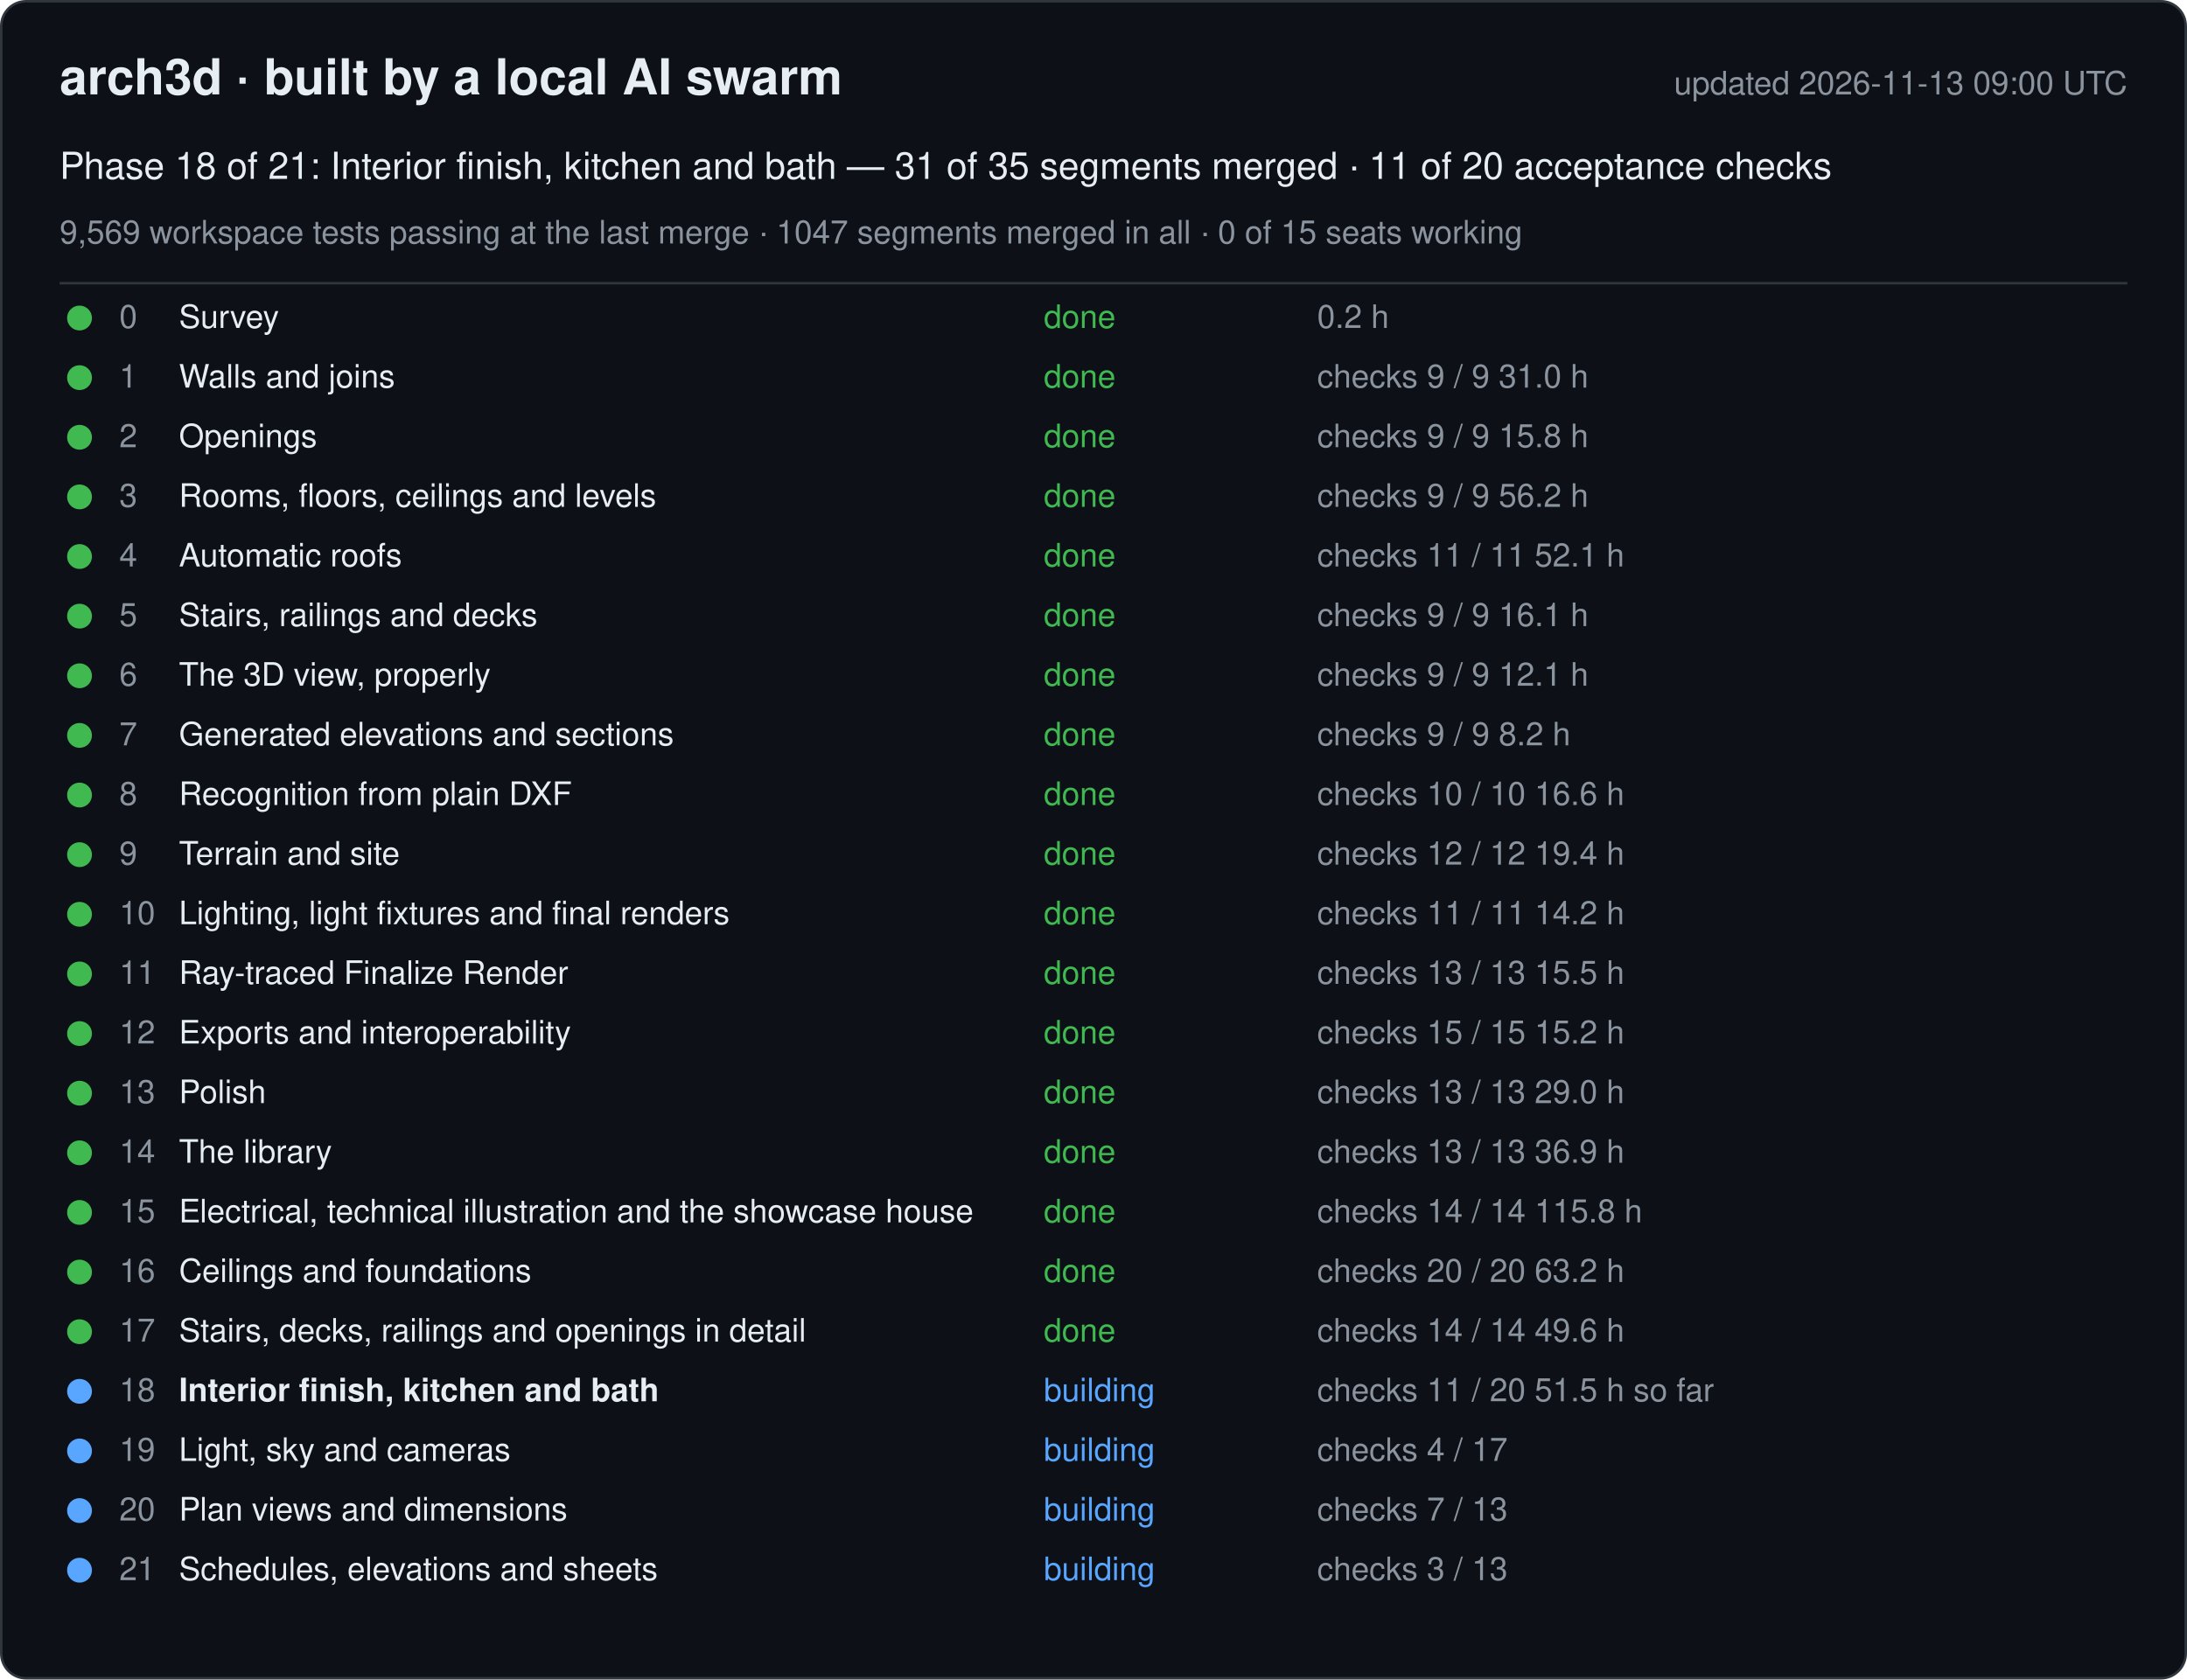
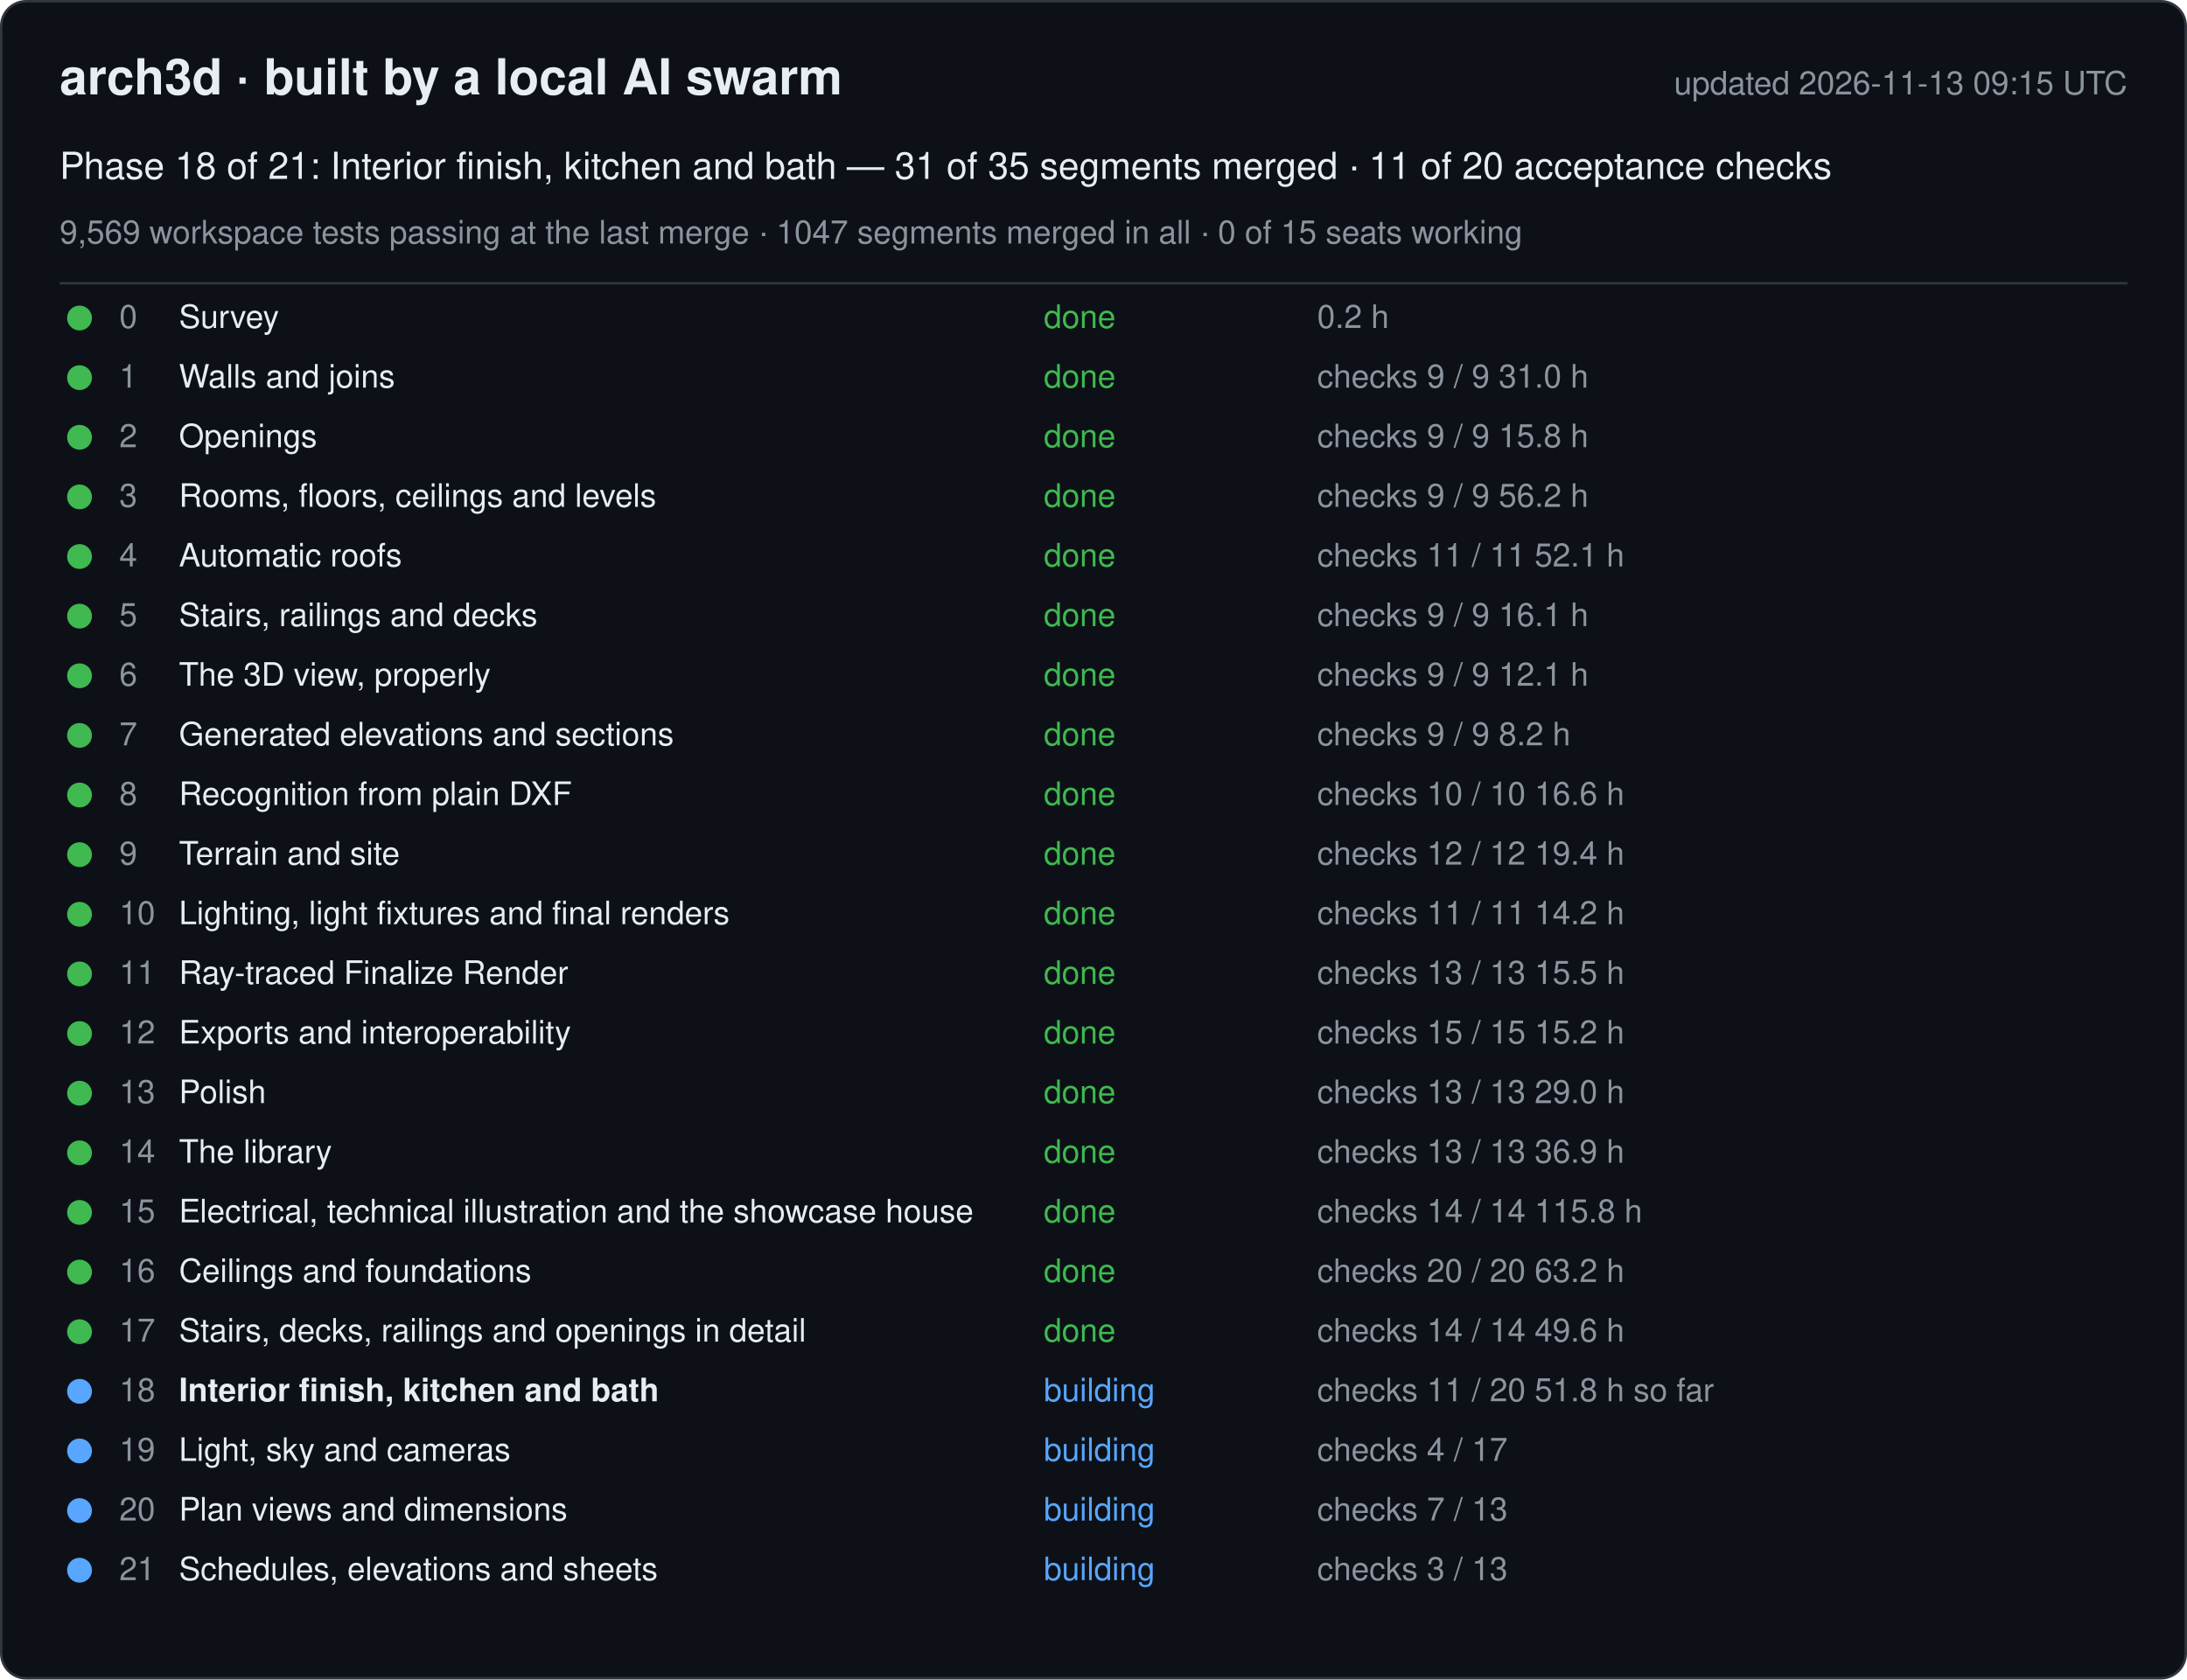
<svg xmlns="http://www.w3.org/2000/svg" width="880" height="676" viewBox="0 0 880 676" font-family="-apple-system, Segoe UI, Helvetica, Arial, sans-serif">
  <rect x="0.5" y="0.5" width="879" height="675" rx="10" fill="#0d1117" stroke="#30363d" />
  <text x="24" y="38" font-size="20" font-weight="600" fill="#e6edf3">arch3d · built by a local AI swarm</text>
-   <text x="856" y="38" font-size="13" fill="#8b949e" text-anchor="end">updated 2026-11-13 09:00 UTC</text>
+   <text x="856" y="38" font-size="13" fill="#8b949e" text-anchor="end">updated 2026-11-13 09:15 UTC</text>
  <text x="24" y="72" font-size="15" fill="#e6edf3">Phase 18 of 21: Interior finish, kitchen and bath — 31 of 35 segments merged · 11 of 20 acceptance checks</text>
  <text x="24" y="98" font-size="13" fill="#8b949e">9,569 workspace tests passing at the last merge · 1047 segments merged in all · 0 of 15 seats working</text>
  <line x1="24" y1="114" x2="856" y2="114" stroke="#30363d" />
  <g data-phase="0">
    <circle cx="32" cy="128" r="5" fill="#3fb950" />
    <text x="48" y="132" font-size="13" fill="#8b949e">0</text>
    <text x="72" y="132" font-size="13" fill="#e6edf3">Survey</text>
    <text x="420" y="132" font-size="13" fill="#3fb950">done</text>
    <text x="530" y="132" font-size="13" fill="#8b949e">0.2 h</text>
  </g>
  <g data-phase="1">
    <circle cx="32" cy="152" r="5" fill="#3fb950" />
    <text x="48" y="156" font-size="13" fill="#8b949e">1</text>
    <text x="72" y="156" font-size="13" fill="#e6edf3">Walls and joins</text>
    <text x="420" y="156" font-size="13" fill="#3fb950">done</text>
    <text x="530" y="156" font-size="13" fill="#8b949e">checks 9 / 9   31.0 h</text>
  </g>
  <g data-phase="2">
    <circle cx="32" cy="176" r="5" fill="#3fb950" />
    <text x="48" y="180" font-size="13" fill="#8b949e">2</text>
    <text x="72" y="180" font-size="13" fill="#e6edf3">Openings</text>
    <text x="420" y="180" font-size="13" fill="#3fb950">done</text>
    <text x="530" y="180" font-size="13" fill="#8b949e">checks 9 / 9   15.8 h</text>
  </g>
  <g data-phase="3">
    <circle cx="32" cy="200" r="5" fill="#3fb950" />
    <text x="48" y="204" font-size="13" fill="#8b949e">3</text>
    <text x="72" y="204" font-size="13" fill="#e6edf3">Rooms, floors, ceilings and levels</text>
    <text x="420" y="204" font-size="13" fill="#3fb950">done</text>
    <text x="530" y="204" font-size="13" fill="#8b949e">checks 9 / 9   56.2 h</text>
  </g>
  <g data-phase="4">
    <circle cx="32" cy="224" r="5" fill="#3fb950" />
    <text x="48" y="228" font-size="13" fill="#8b949e">4</text>
    <text x="72" y="228" font-size="13" fill="#e6edf3">Automatic roofs</text>
    <text x="420" y="228" font-size="13" fill="#3fb950">done</text>
    <text x="530" y="228" font-size="13" fill="#8b949e">checks 11 / 11   52.1 h</text>
  </g>
  <g data-phase="5">
    <circle cx="32" cy="248" r="5" fill="#3fb950" />
    <text x="48" y="252" font-size="13" fill="#8b949e">5</text>
    <text x="72" y="252" font-size="13" fill="#e6edf3">Stairs, railings and decks</text>
    <text x="420" y="252" font-size="13" fill="#3fb950">done</text>
    <text x="530" y="252" font-size="13" fill="#8b949e">checks 9 / 9   16.1 h</text>
  </g>
  <g data-phase="6">
    <circle cx="32" cy="272" r="5" fill="#3fb950" />
    <text x="48" y="276" font-size="13" fill="#8b949e">6</text>
    <text x="72" y="276" font-size="13" fill="#e6edf3">The 3D view, properly</text>
    <text x="420" y="276" font-size="13" fill="#3fb950">done</text>
    <text x="530" y="276" font-size="13" fill="#8b949e">checks 9 / 9   12.1 h</text>
  </g>
  <g data-phase="7">
    <circle cx="32" cy="296" r="5" fill="#3fb950" />
    <text x="48" y="300" font-size="13" fill="#8b949e">7</text>
    <text x="72" y="300" font-size="13" fill="#e6edf3">Generated elevations and sections</text>
    <text x="420" y="300" font-size="13" fill="#3fb950">done</text>
    <text x="530" y="300" font-size="13" fill="#8b949e">checks 9 / 9   8.2 h</text>
  </g>
  <g data-phase="8">
    <circle cx="32" cy="320" r="5" fill="#3fb950" />
    <text x="48" y="324" font-size="13" fill="#8b949e">8</text>
    <text x="72" y="324" font-size="13" fill="#e6edf3">Recognition from plain DXF</text>
    <text x="420" y="324" font-size="13" fill="#3fb950">done</text>
    <text x="530" y="324" font-size="13" fill="#8b949e">checks 10 / 10   16.6 h</text>
  </g>
  <g data-phase="9">
    <circle cx="32" cy="344" r="5" fill="#3fb950" />
    <text x="48" y="348" font-size="13" fill="#8b949e">9</text>
    <text x="72" y="348" font-size="13" fill="#e6edf3">Terrain and site</text>
    <text x="420" y="348" font-size="13" fill="#3fb950">done</text>
    <text x="530" y="348" font-size="13" fill="#8b949e">checks 12 / 12   19.4 h</text>
  </g>
  <g data-phase="10">
    <circle cx="32" cy="368" r="5" fill="#3fb950" />
    <text x="48" y="372" font-size="13" fill="#8b949e">10</text>
    <text x="72" y="372" font-size="13" fill="#e6edf3">Lighting, light fixtures and final renders</text>
    <text x="420" y="372" font-size="13" fill="#3fb950">done</text>
    <text x="530" y="372" font-size="13" fill="#8b949e">checks 11 / 11   14.2 h</text>
  </g>
  <g data-phase="11">
    <circle cx="32" cy="392" r="5" fill="#3fb950" />
    <text x="48" y="396" font-size="13" fill="#8b949e">11</text>
    <text x="72" y="396" font-size="13" fill="#e6edf3">Ray-traced Finalize Render</text>
    <text x="420" y="396" font-size="13" fill="#3fb950">done</text>
    <text x="530" y="396" font-size="13" fill="#8b949e">checks 13 / 13   15.5 h</text>
  </g>
  <g data-phase="12">
    <circle cx="32" cy="416" r="5" fill="#3fb950" />
    <text x="48" y="420" font-size="13" fill="#8b949e">12</text>
    <text x="72" y="420" font-size="13" fill="#e6edf3">Exports and interoperability</text>
    <text x="420" y="420" font-size="13" fill="#3fb950">done</text>
    <text x="530" y="420" font-size="13" fill="#8b949e">checks 15 / 15   15.2 h</text>
  </g>
  <g data-phase="13">
    <circle cx="32" cy="440" r="5" fill="#3fb950" />
    <text x="48" y="444" font-size="13" fill="#8b949e">13</text>
    <text x="72" y="444" font-size="13" fill="#e6edf3">Polish</text>
    <text x="420" y="444" font-size="13" fill="#3fb950">done</text>
    <text x="530" y="444" font-size="13" fill="#8b949e">checks 13 / 13   29.0 h</text>
  </g>
  <g data-phase="14">
    <circle cx="32" cy="464" r="5" fill="#3fb950" />
    <text x="48" y="468" font-size="13" fill="#8b949e">14</text>
    <text x="72" y="468" font-size="13" fill="#e6edf3">The library</text>
    <text x="420" y="468" font-size="13" fill="#3fb950">done</text>
    <text x="530" y="468" font-size="13" fill="#8b949e">checks 13 / 13   36.9 h</text>
  </g>
  <g data-phase="15">
    <circle cx="32" cy="488" r="5" fill="#3fb950" />
    <text x="48" y="492" font-size="13" fill="#8b949e">15</text>
    <text x="72" y="492" font-size="13" fill="#e6edf3">Electrical, technical illustration and the showcase house</text>
    <text x="420" y="492" font-size="13" fill="#3fb950">done</text>
    <text x="530" y="492" font-size="13" fill="#8b949e">checks 14 / 14   115.8 h</text>
  </g>
  <g data-phase="16">
    <circle cx="32" cy="512" r="5" fill="#3fb950" />
    <text x="48" y="516" font-size="13" fill="#8b949e">16</text>
    <text x="72" y="516" font-size="13" fill="#e6edf3">Ceilings and foundations</text>
    <text x="420" y="516" font-size="13" fill="#3fb950">done</text>
    <text x="530" y="516" font-size="13" fill="#8b949e">checks 20 / 20   63.2 h</text>
  </g>
  <g data-phase="17">
    <circle cx="32" cy="536" r="5" fill="#3fb950" />
    <text x="48" y="540" font-size="13" fill="#8b949e">17</text>
    <text x="72" y="540" font-size="13" fill="#e6edf3">Stairs, decks, railings and openings in detail</text>
    <text x="420" y="540" font-size="13" fill="#3fb950">done</text>
    <text x="530" y="540" font-size="13" fill="#8b949e">checks 14 / 14   49.6 h</text>
  </g>
  <g data-phase="18">
    <circle cx="32" cy="560" r="5" fill="#58a6ff" />
    <text x="48" y="564" font-size="13" fill="#8b949e">18</text>
    <text x="72" y="564" font-size="13" fill="#e6edf3" font-weight="600">Interior finish, kitchen and bath</text>
    <text x="420" y="564" font-size="13" fill="#58a6ff">building</text>
-     <text x="530" y="564" font-size="13" fill="#8b949e">checks 11 / 20   51.5 h so far</text>
+     <text x="530" y="564" font-size="13" fill="#8b949e">checks 11 / 20   51.8 h so far</text>
  </g>
  <g data-phase="19">
    <circle cx="32" cy="584" r="5" fill="#58a6ff" />
    <text x="48" y="588" font-size="13" fill="#8b949e">19</text>
    <text x="72" y="588" font-size="13" fill="#e6edf3">Light, sky and cameras</text>
    <text x="420" y="588" font-size="13" fill="#58a6ff">building</text>
    <text x="530" y="588" font-size="13" fill="#8b949e">checks 4 / 17</text>
  </g>
  <g data-phase="20">
    <circle cx="32" cy="608" r="5" fill="#58a6ff" />
    <text x="48" y="612" font-size="13" fill="#8b949e">20</text>
    <text x="72" y="612" font-size="13" fill="#e6edf3">Plan views and dimensions</text>
    <text x="420" y="612" font-size="13" fill="#58a6ff">building</text>
    <text x="530" y="612" font-size="13" fill="#8b949e">checks 7 / 13</text>
  </g>
  <g data-phase="21">
    <circle cx="32" cy="632" r="5" fill="#58a6ff" />
    <text x="48" y="636" font-size="13" fill="#8b949e">21</text>
    <text x="72" y="636" font-size="13" fill="#e6edf3">Schedules, elevations and sheets</text>
    <text x="420" y="636" font-size="13" fill="#58a6ff">building</text>
    <text x="530" y="636" font-size="13" fill="#8b949e">checks 3 / 13</text>
  </g>
</svg>
